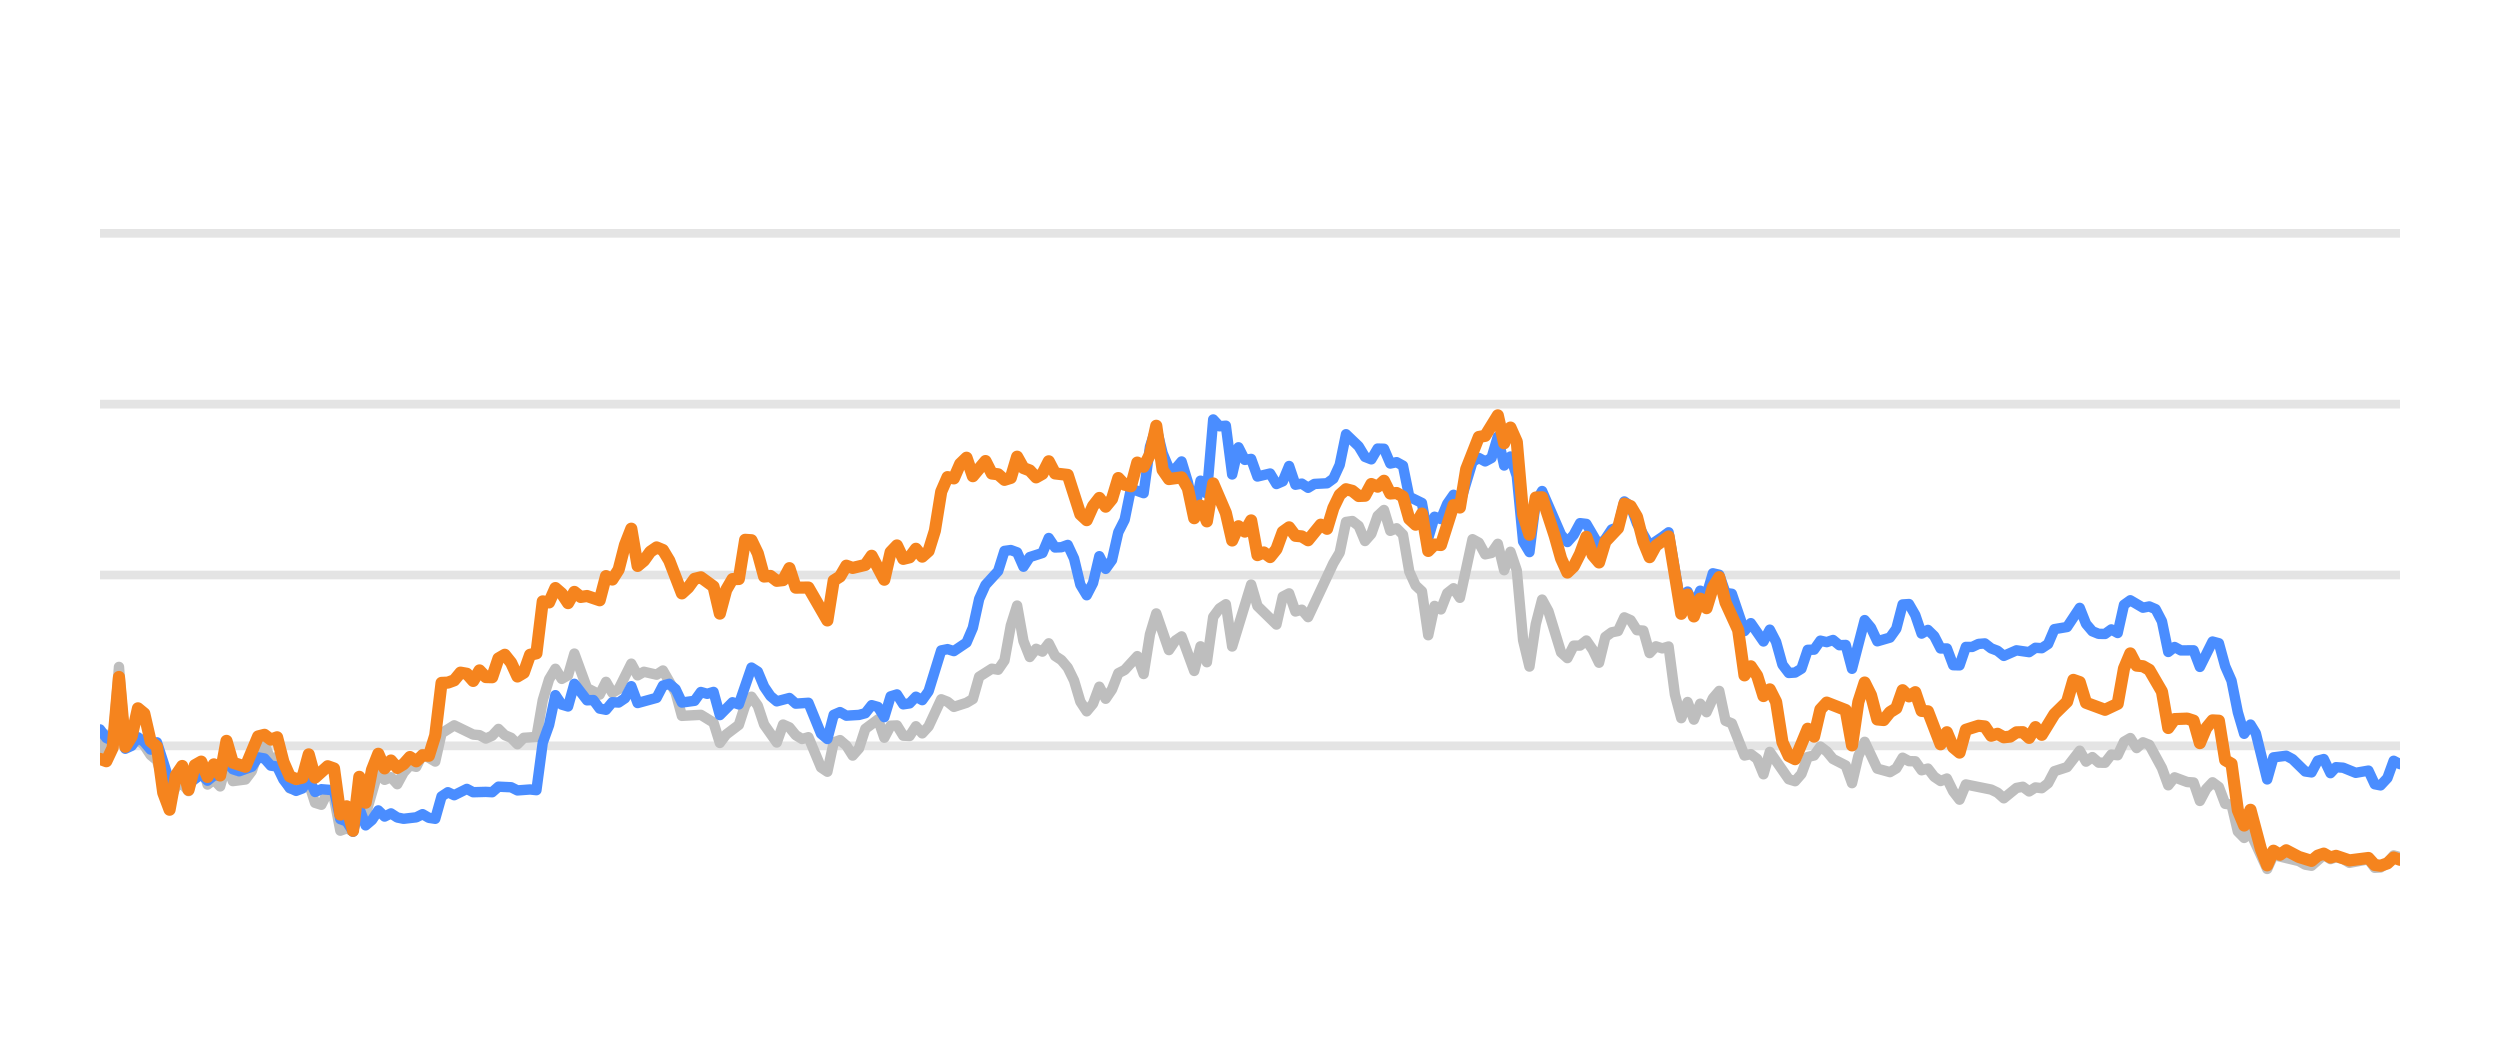
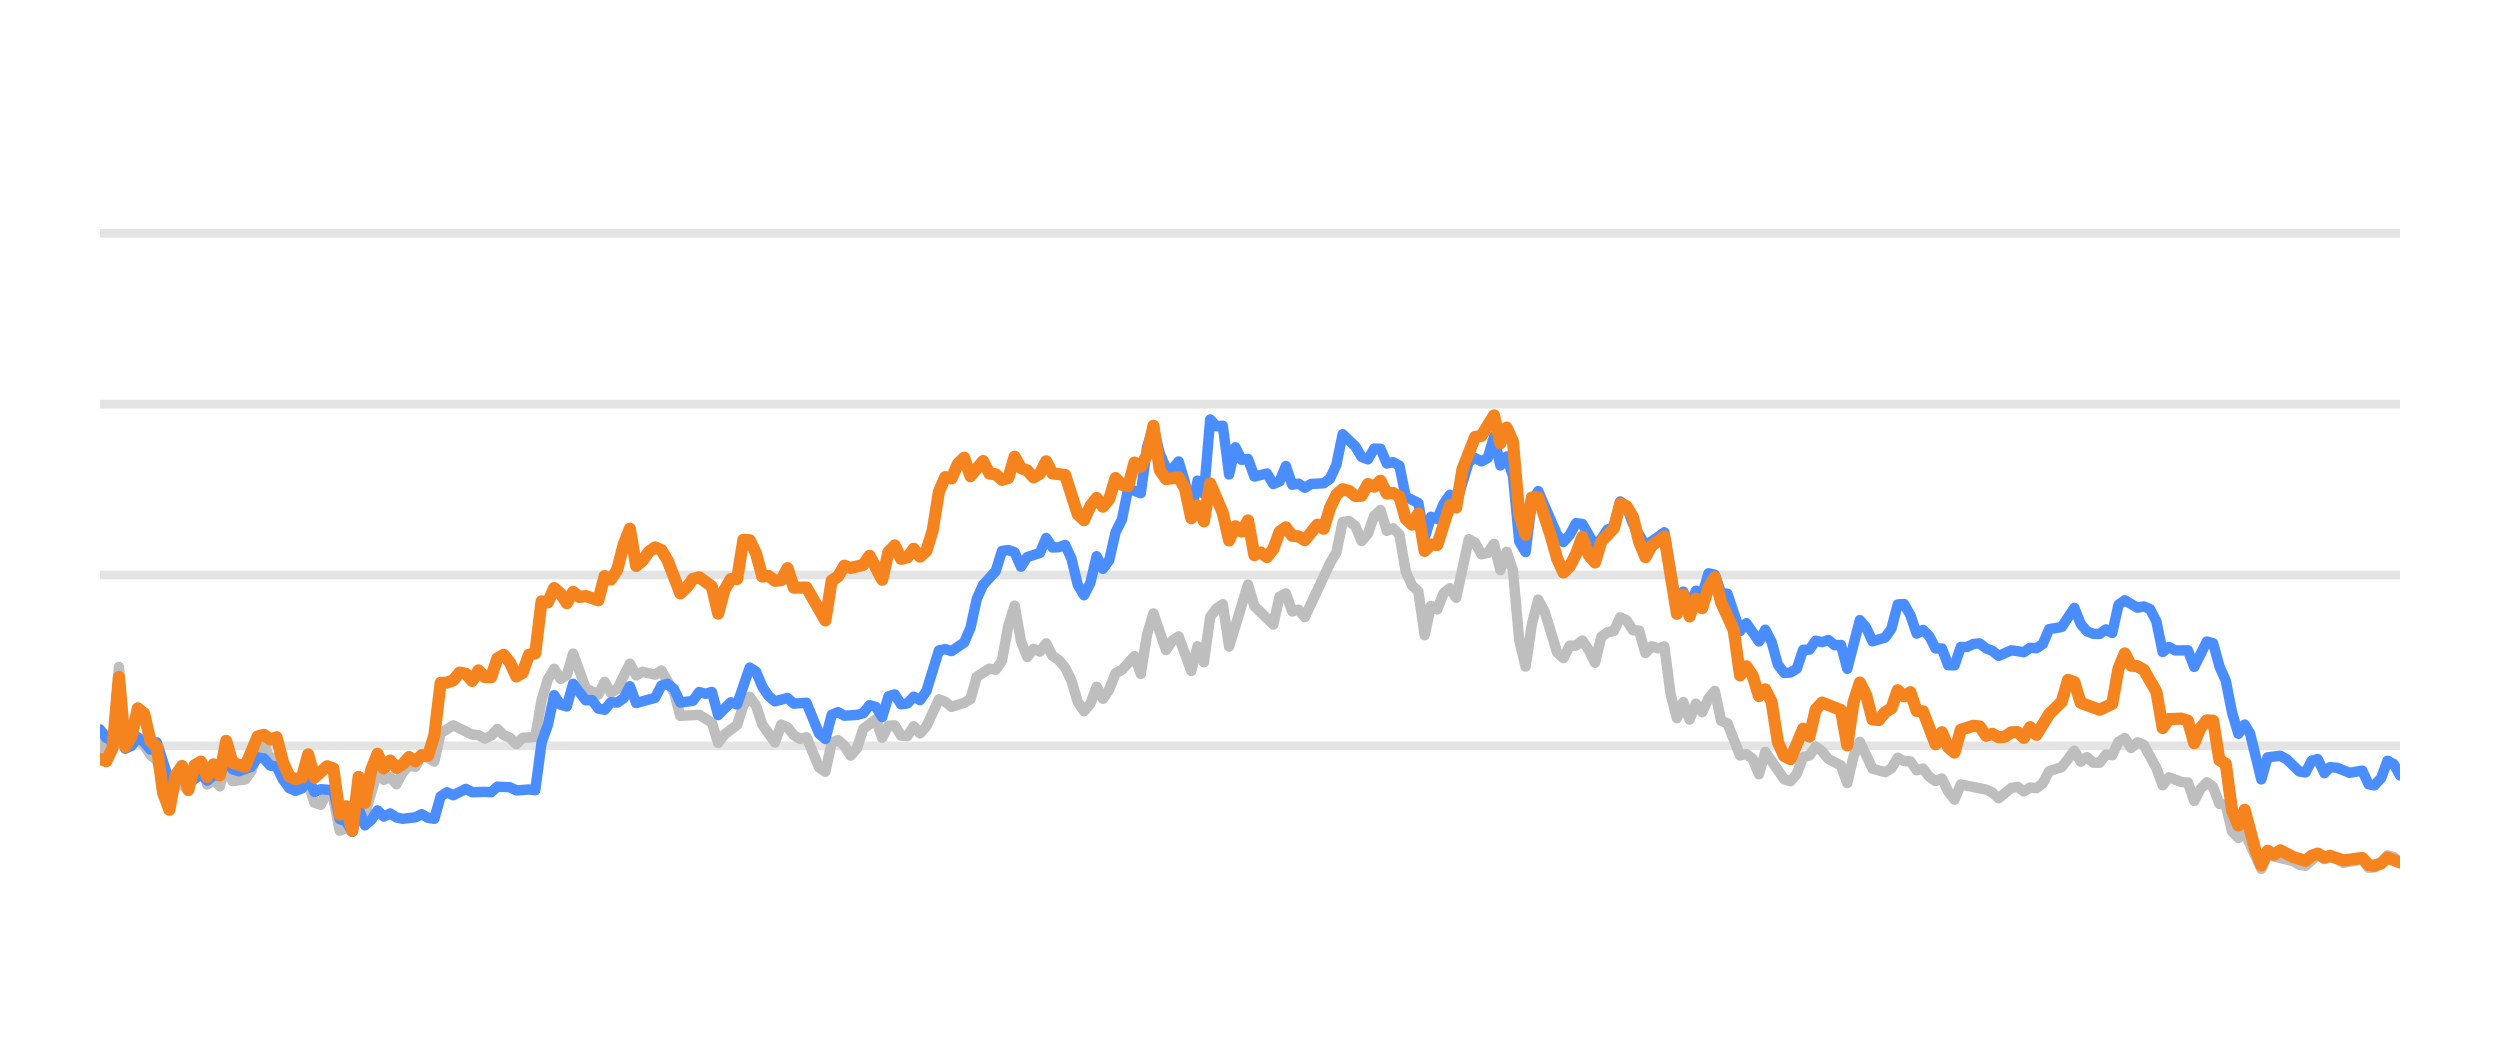
<svg xmlns="http://www.w3.org/2000/svg" width="144pt" height="60pt" viewBox="0 0 144 60" version="1.1">
  <defs>
    <style type="text/css">*{stroke-linejoin: round; stroke-linecap: butt}</style>
  </defs>
  <g id="figure_1">
    <g id="patch_1">
      <path d="M 0 60  L 144 60  L 144 0  L 0 0  L 0 60  z " style="fill: none; opacity: 0" />
    </g>
    <g id="axes_1">
      <g id="patch_2">
        <path d="M 5.76 52.8  L 138.24 52.8  L 138.24 3.6  L 5.76 3.6  L 5.76 52.8  z " style="fill: none" />
      </g>
      <g id="matplotlib.axis_1" />
      <g id="matplotlib.axis_2" />
      <g id="line2d_1">
-         <path d="M 5.76 42.96  L 138.24 42.96  " clip-path="url(#pb345f52517)" style="fill: none; stroke: #b2b2b2; stroke-opacity: 0.35; stroke-width: 0.5; stroke-linecap: square" />
+         <path d="M 5.76 42.96  L 138.24 42.96  " clip-path="url(#pe78369d73b)" style="fill: none; stroke: #b2b2b2; stroke-opacity: 0.35; stroke-width: 0.5; stroke-linecap: square" />
      </g>
      <g id="line2d_2">
-         <path d="M 5.76 33.12  L 138.24 33.12  " clip-path="url(#pb345f52517)" style="fill: none; stroke: #b2b2b2; stroke-opacity: 0.35; stroke-width: 0.5; stroke-linecap: square" />
+         <path d="M 5.76 33.12  L 138.24 33.12  " clip-path="url(#pe78369d73b)" style="fill: none; stroke: #b2b2b2; stroke-opacity: 0.35; stroke-width: 0.5; stroke-linecap: square" />
      </g>
      <g id="line2d_3">
-         <path d="M 5.76 23.28  L 138.24 23.28  " clip-path="url(#pb345f52517)" style="fill: none; stroke: #b2b2b2; stroke-opacity: 0.35; stroke-width: 0.5; stroke-linecap: square" />
+         <path d="M 5.76 23.28  L 138.24 23.28  " clip-path="url(#pe78369d73b)" style="fill: none; stroke: #b2b2b2; stroke-opacity: 0.35; stroke-width: 0.5; stroke-linecap: square" />
      </g>
      <g id="line2d_4">
-         <path d="M 5.76 13.44  L 138.24 13.44  " clip-path="url(#pb345f52517)" style="fill: none; stroke: #b2b2b2; stroke-opacity: 0.35; stroke-width: 0.5; stroke-linecap: square" />
+         <path d="M 5.76 13.44  L 138.24 13.44  " clip-path="url(#pe78369d73b)" style="fill: none; stroke: #b2b2b2; stroke-opacity: 0.35; stroke-width: 0.5; stroke-linecap: square" />
      </g>
      <g id="line2d_5">
-         <path d="M 5.76 43.698  L 6.124 42.32  L 6.489 42.94  L 6.853 38.414  L 7.217 43.058  L 7.582 42.724  L 7.946 42.581  L 8.31 42.935  L 8.675 43.491  L 9.039 43.791  L 9.768 46.148  L 10.132 45.282  L 10.496 45.135  L 10.86 45.568  L 11.225 44.224  L 11.589 43.929  L 11.953 45.189  L 12.318 44.913  L 12.682 45.297  L 13.046 43.954  L 13.411 44.992  L 14.139 44.898  L 14.504 44.416  L 14.868 43.309  L 15.232 42.871  L 15.597 43.762  L 15.961 43.595  L 16.325 44.761  L 16.69 45.405  L 17.418 45.356  L 17.783 45.105  L 18.147 46.242  L 18.511 46.355  L 18.875 45.636  L 19.24 45.971  L 19.604 47.846  L 19.968 47.713  L 20.333 47.88  L 20.697 46.128  L 21.061 46.916  L 21.79 44.406  L 22.154 44.918  L 22.519 44.766  L 22.883 45.169  L 23.247 44.495  L 23.612 44.087  L 23.976 44.17  L 24.34 43.432  L 25.069 43.865  L 25.433 42.237  L 26.162 41.779  L 27.255 42.311  L 27.619 42.345  L 27.983 42.542  L 28.348 42.379  L 28.712 41.986  L 29.076 42.345  L 29.441 42.498  L 29.805 42.867  L 30.169 42.498  L 30.898 42.448  L 31.262 40.333  L 31.627 39.127  L 31.991 38.522  L 32.355 39.103  L 32.72 38.901  L 33.084 37.646  L 33.813 39.639  L 34.541 40.008  L 34.906 39.275  L 35.27 39.905  L 35.634 39.688  L 36.363 38.227  L 36.727 38.901  L 37.091 38.694  L 37.82 38.862  L 38.184 38.621  L 38.913 39.89  L 39.277 41.233  L 40.37 41.174  L 41.099 41.622  L 41.463 42.793  L 41.828 42.306  L 42.556 41.755  L 42.921 40.628  L 43.285 40.131  L 43.649 40.648  L 44.013 41.735  L 44.742 42.768  L 45.106 41.735  L 45.471 41.897  L 45.835 42.345  L 46.199 42.566  L 46.564 42.463  L 47.292 44.205  L 47.657 44.451  L 48.021 42.763  L 48.385 42.63  L 48.75 42.945  L 49.114 43.521  L 49.478 43.108  L 49.843 41.981  L 50.571 41.44  L 50.936 42.493  L 51.3 41.799  L 51.664 41.784  L 52.028 42.375  L 52.393 42.394  L 52.757 41.833  L 53.121 42.242  L 53.486 41.843  L 54.214 40.279  L 54.579 40.421  L 54.943 40.716  L 55.672 40.48  L 56.036 40.264  L 56.4 38.98  L 57.129 38.517  L 57.493 38.576  L 57.858 38.045  L 58.222 36.033  L 58.586 34.881  L 58.951 36.923  L 59.315 37.843  L 59.679 37.371  L 60.044 37.533  L 60.408 37.056  L 60.772 37.779  L 61.136 38.02  L 61.501 38.453  L 61.865 39.196  L 62.229 40.416  L 62.594 40.972  L 62.958 40.534  L 63.322 39.555  L 63.687 40.249  L 64.051 39.713  L 64.415 38.778  L 64.78 38.591  L 65.508 37.794  L 65.873 38.822  L 66.237 36.534  L 66.601 35.334  L 67.33 37.445  L 67.694 36.903  L 68.059 36.657  L 68.787 38.645  L 69.151 37.228  L 69.516 38.143  L 69.88 35.536  L 70.244 35.044  L 70.609 34.803  L 70.973 37.238  L 72.066 33.671  L 72.43 34.906  L 73.523 35.974  L 73.888 34.365  L 74.252 34.178  L 74.616 35.221  L 74.981 35.118  L 75.345 35.546  L 76.802 32.441  L 77.166 31.831  L 77.531 30.065  L 77.895 30.011  L 78.259 30.291  L 78.624 31.162  L 78.988 30.749  L 79.352 29.715  L 79.717 29.376  L 80.081 30.576  L 80.445 30.429  L 80.81 30.793  L 81.174 32.918  L 81.538 33.72  L 81.903 34.06  L 82.267 36.589  L 82.631 34.901  L 82.996 35.103  L 83.36 34.168  L 83.724 33.883  L 84.089 34.434  L 84.817 31.059  L 85.182 31.26  L 85.546 31.929  L 85.91 31.851  L 86.274 31.324  L 86.639 32.844  L 87.003 31.782  L 87.367 32.859  L 87.732 36.884  L 88.096 38.394  L 88.46 35.954  L 88.825 34.537  L 89.189 35.206  L 89.918 37.578  L 90.282 37.907  L 90.646 37.189  L 91.011 37.184  L 91.375 36.894  L 91.739 37.42  L 92.104 38.173  L 92.468 36.687  L 92.832 36.421  L 93.197 36.348  L 93.561 35.56  L 93.925 35.723  L 94.289 36.298  L 94.654 36.323  L 95.018 37.617  L 95.382 37.228  L 95.747 37.346  L 96.111 37.238  L 96.475 40.008  L 96.84 41.366  L 97.204 40.436  L 97.568 41.45  L 97.933 40.534  L 98.297 41.022  L 98.661 40.224  L 99.026 39.796  L 99.39 41.518  L 99.754 41.666  L 100.483 43.516  L 100.847 43.437  L 101.212 43.713  L 101.576 44.598  L 101.94 43.309  L 103.033 44.884  L 103.397 44.997  L 103.762 44.579  L 104.126 43.6  L 104.49 43.516  L 104.855 43.004  L 105.219 43.28  L 105.583 43.718  L 106.312 44.092  L 106.676 45.11  L 107.041 43.555  L 107.405 42.729  L 108.134 44.274  L 108.862 44.475  L 109.227 44.259  L 109.591 43.644  L 109.955 43.841  L 110.32 43.851  L 110.684 44.367  L 111.048 44.269  L 111.412 44.741  L 111.777 44.987  L 112.141 44.844  L 112.505 45.587  L 112.87 46.06  L 113.234 45.184  L 114.691 45.479  L 115.056 45.656  L 115.42 45.981  L 116.149 45.386  L 116.513 45.317  L 116.877 45.587  L 117.242 45.356  L 117.606 45.4  L 117.97 45.115  L 118.335 44.421  L 119.063 44.185  L 119.792 43.24  L 120.156 43.87  L 120.52 43.609  L 120.885 43.929  L 121.249 43.934  L 121.613 43.462  L 121.978 43.501  L 122.342 42.724  L 122.706 42.512  L 123.071 43.088  L 123.435 42.758  L 123.799 42.901  L 124.528 44.239  L 124.892 45.233  L 125.257 44.775  L 125.985 45.046  L 126.35 45.071  L 126.714 46.133  L 127.078 45.445  L 127.442 45.061  L 127.807 45.331  L 128.171 46.301  L 128.535 46.345  L 128.9 47.895  L 129.264 48.264  L 129.628 47.964  L 130.59 50.05  L 130.952 49.248  L 132.416 49.597  L 132.779 49.804  L 133.144 49.868  L 133.849 49.248  L 134.236 49.484  L 134.555 49.376  L 134.964 49.479  L 135.328 49.7  L 136.421 49.494  L 136.786 49.986  L 137.12 49.966  L 137.514 49.7  L 137.876 49.272  L 138.24 49.371  L 138.24 49.371  " clip-path="url(#pb345f52517)" style="fill: none; stroke: #bebebe; stroke-width: 0.6; stroke-linecap: round" />
+         <path d="M 5.76 43.698  L 6.123 42.32  L 6.487 42.94  L 6.85 38.414  L 7.213 43.058  L 7.577 42.724  L 7.94 42.581  L 8.303 42.935  L 8.667 43.491  L 9.03 43.791  L 9.757 46.148  L 10.12 45.282  L 10.483 45.135  L 10.847 45.568  L 11.21 44.224  L 11.573 43.929  L 11.937 45.189  L 12.3 44.913  L 12.663 45.297  L 13.027 43.954  L 13.39 44.992  L 14.117 44.898  L 14.48 44.416  L 14.843 43.309  L 15.207 42.871  L 15.57 43.762  L 15.933 43.595  L 16.297 44.761  L 16.66 45.405  L 17.387 45.356  L 17.75 45.105  L 18.113 46.242  L 18.477 46.355  L 18.84 45.636  L 19.203 45.971  L 19.567 47.846  L 19.93 47.713  L 20.293 47.88  L 20.657 46.128  L 21.02 46.916  L 21.747 44.406  L 22.11 44.918  L 22.473 44.766  L 22.837 45.169  L 23.2 44.495  L 23.563 44.087  L 23.927 44.17  L 24.29 43.432  L 25.017 43.865  L 25.38 42.237  L 26.107 41.779  L 27.197 42.311  L 27.56 42.345  L 27.923 42.542  L 28.287 42.379  L 28.65 41.986  L 29.013 42.345  L 29.377 42.498  L 29.74 42.867  L 30.103 42.498  L 30.83 42.448  L 31.193 40.333  L 31.557 39.127  L 31.92 38.522  L 32.283 39.103  L 32.647 38.901  L 33.01 37.646  L 33.737 39.639  L 34.463 40.008  L 34.827 39.275  L 35.19 39.905  L 35.553 39.688  L 36.28 38.227  L 36.643 38.901  L 37.007 38.694  L 37.733 38.862  L 38.096 38.621  L 38.823 39.89  L 39.186 41.233  L 40.276 41.174  L 41.003 41.622  L 41.366 42.793  L 41.73 42.306  L 42.456 41.755  L 42.82 40.628  L 43.183 40.131  L 43.546 40.648  L 43.91 41.735  L 44.636 42.768  L 45 41.735  L 45.363 41.897  L 45.726 42.345  L 46.09 42.566  L 46.453 42.463  L 47.18 44.205  L 47.543 44.451  L 47.906 42.763  L 48.27 42.63  L 48.633 42.945  L 48.996 43.521  L 49.36 43.108  L 49.723 41.981  L 50.45 41.44  L 50.813 42.493  L 51.176 41.799  L 51.54 41.784  L 51.903 42.375  L 52.266 42.394  L 52.63 41.833  L 52.993 42.242  L 53.356 41.843  L 54.083 40.279  L 54.446 40.421  L 54.81 40.716  L 55.536 40.48  L 55.9 40.264  L 56.263 38.98  L 56.99 38.517  L 57.353 38.576  L 57.716 38.045  L 58.08 36.033  L 58.443 34.881  L 58.806 36.923  L 59.17 37.843  L 59.533 37.371  L 59.896 37.533  L 60.26 37.056  L 60.623 37.779  L 60.986 38.02  L 61.35 38.453  L 61.713 39.196  L 62.076 40.416  L 62.44 40.972  L 62.803 40.534  L 63.166 39.555  L 63.53 40.249  L 63.893 39.713  L 64.256 38.778  L 64.62 38.591  L 65.346 37.794  L 65.71 38.822  L 66.073 36.534  L 66.436 35.334  L 67.163 37.445  L 67.526 36.903  L 67.89 36.657  L 68.616 38.645  L 68.98 37.228  L 69.343 38.143  L 69.706 35.536  L 70.07 35.044  L 70.433 34.803  L 70.796 37.238  L 71.886 33.671  L 72.25 34.906  L 73.34 35.974  L 73.703 34.365  L 74.066 34.178  L 74.43 35.221  L 74.793 35.118  L 75.156 35.546  L 76.61 32.441  L 76.973 31.831  L 77.336 30.065  L 77.7 30.011  L 78.063 30.291  L 78.426 31.162  L 78.79 30.749  L 79.153 29.715  L 79.516 29.376  L 79.88 30.576  L 80.243 30.429  L 80.606 30.793  L 80.97 32.918  L 81.333 33.72  L 81.696 34.06  L 82.06 36.589  L 82.423 34.901  L 82.786 35.103  L 83.15 34.168  L 83.513 33.883  L 83.876 34.434  L 84.603 31.059  L 84.966 31.26  L 85.33 31.929  L 85.693 31.851  L 86.056 31.324  L 86.42 32.844  L 86.783 31.782  L 87.146 32.859  L 87.51 36.884  L 87.873 38.394  L 88.236 35.954  L 88.6 34.537  L 88.963 35.206  L 89.69 37.578  L 90.053 37.907  L 90.416 37.189  L 90.78 37.184  L 91.143 36.894  L 91.506 37.42  L 91.87 38.173  L 92.233 36.687  L 92.596 36.421  L 92.96 36.348  L 93.323 35.56  L 93.686 35.723  L 94.05 36.298  L 94.413 36.323  L 94.776 37.617  L 95.14 37.228  L 95.503 37.346  L 95.866 37.238  L 96.23 40.008  L 96.593 41.366  L 96.956 40.436  L 97.32 41.45  L 97.683 40.534  L 98.046 41.022  L 98.41 40.224  L 98.773 39.796  L 99.136 41.518  L 99.5 41.666  L 100.226 43.516  L 100.59 43.437  L 100.953 43.713  L 101.316 44.598  L 101.68 43.309  L 102.769 44.884  L 103.133 44.997  L 103.496 44.579  L 103.859 43.6  L 104.223 43.516  L 104.586 43.004  L 104.949 43.28  L 105.313 43.718  L 106.039 44.092  L 106.403 45.11  L 106.766 43.555  L 107.129 42.729  L 107.856 44.274  L 108.583 44.475  L 108.946 44.259  L 109.309 43.644  L 109.673 43.841  L 110.036 43.851  L 110.399 44.367  L 110.763 44.269  L 111.126 44.741  L 111.489 44.987  L 111.853 44.844  L 112.216 45.587  L 112.579 46.06  L 112.943 45.184  L 114.396 45.479  L 114.759 45.656  L 115.123 45.981  L 115.849 45.386  L 116.213 45.317  L 116.576 45.587  L 116.939 45.356  L 117.303 45.4  L 117.666 45.115  L 118.029 44.421  L 118.756 44.185  L 119.483 43.24  L 119.846 43.87  L 120.209 43.609  L 120.573 43.929  L 120.936 43.934  L 121.299 43.462  L 121.663 43.501  L 122.026 42.724  L 122.389 42.512  L 122.753 43.088  L 123.116 42.758  L 123.479 42.901  L 124.206 44.239  L 124.569 45.233  L 124.933 44.775  L 125.659 45.046  L 126.023 45.071  L 126.386 46.133  L 126.749 45.445  L 127.113 45.061  L 127.476 45.331  L 127.839 46.301  L 128.203 46.345  L 128.566 47.895  L 128.929 48.264  L 129.293 47.964  L 130.251 50.05  L 130.613 49.248  L 132.073 49.597  L 132.435 49.804  L 132.798 49.868  L 133.501 49.248  L 133.888 49.484  L 134.206 49.376  L 134.614 49.479  L 134.977 49.7  L 136.067 49.494  L 136.431 49.986  L 136.764 49.966  L 137.157 49.7  L 137.518 49.272  L 137.881 49.371  L 138.24 49.681  L 138.24 49.681  " clip-path="url(#pe78369d73b)" style="fill: none; stroke: #bebebe; stroke-width: 0.6; stroke-linecap: round" />
      </g>
      <g id="line2d_6">
-         <path d="M 5.76 42.015  L 6.124 42.507  L 6.489 42.67  L 6.853 40.515  L 7.217 43.127  L 7.582 42.96  L 7.946 42.468  L 8.31 42.744  L 8.675 43.176  L 9.039 42.758  L 9.768 45.026  L 10.132 44.731  L 10.496 44.805  L 10.86 45.144  L 11.589 44.598  L 11.953 44.967  L 12.318 44.672  L 12.682 44.648  L 13.046 43.742  L 13.411 44.308  L 13.775 44.426  L 14.504 44.165  L 14.868 43.624  L 15.232 43.688  L 15.597 44.101  L 15.961 44.151  L 16.325 44.903  L 16.69 45.381  L 17.054 45.553  L 17.418 45.415  L 17.783 44.83  L 18.147 45.617  L 18.511 45.459  L 19.24 45.518  L 19.604 47.181  L 19.968 47.314  L 20.333 47.91  L 20.697 46.561  L 21.061 47.541  L 21.426 47.231  L 21.79 46.68  L 22.154 47.034  L 22.519 46.852  L 22.883 47.088  L 23.247 47.162  L 23.976 47.078  L 24.34 46.896  L 24.705 47.108  L 25.069 47.162  L 25.433 45.873  L 25.798 45.632  L 26.162 45.804  L 26.89 45.44  L 27.255 45.632  L 27.983 45.612  L 28.348 45.632  L 28.712 45.312  L 29.441 45.346  L 29.805 45.528  L 30.534 45.474  L 30.898 45.513  L 31.262 42.778  L 31.627 41.76  L 31.991 40.042  L 32.355 40.584  L 32.72 40.692  L 33.084 39.388  L 33.813 40.338  L 34.177 40.323  L 34.541 40.815  L 34.906 40.884  L 35.27 40.446  L 35.634 40.466  L 35.998 40.22  L 36.363 39.526  L 36.727 40.495  L 37.82 40.195  L 38.184 39.491  L 38.549 39.388  L 38.913 39.693  L 39.277 40.466  L 40.006 40.367  L 40.37 39.86  L 40.735 39.964  L 41.099 39.855  L 41.463 41.189  L 42.192 40.451  L 42.556 40.574  L 43.285 38.453  L 43.649 38.685  L 44.013 39.555  L 44.378 40.092  L 44.742 40.397  L 45.471 40.205  L 45.835 40.53  L 46.564 40.48  L 47.292 42.261  L 47.657 42.566  L 48.021 41.174  L 48.385 41.017  L 48.75 41.223  L 49.478 41.179  L 49.843 41.081  L 50.207 40.618  L 50.571 40.721  L 50.936 41.307  L 51.3 40.111  L 51.664 39.998  L 52.028 40.569  L 52.393 40.515  L 52.757 40.131  L 53.121 40.328  L 53.486 39.816  L 54.214 37.464  L 54.579 37.391  L 54.943 37.504  L 55.672 37.012  L 56.036 36.161  L 56.4 34.498  L 56.765 33.691  L 57.493 32.894  L 57.858 31.733  L 58.222 31.683  L 58.586 31.816  L 58.951 32.643  L 59.315 32.087  L 60.044 31.851  L 60.408 30.99  L 60.772 31.536  L 61.136 31.521  L 61.501 31.388  L 61.865 32.17  L 62.229 33.681  L 62.594 34.286  L 62.958 33.582  L 63.322 32.038  L 63.687 32.766  L 64.051 32.259  L 64.415 30.655  L 64.78 29.937  L 65.144 28.146  L 65.873 28.407  L 66.237 25.735  L 66.601 24.623  L 66.966 26.104  L 67.33 26.98  L 67.694 27.009  L 68.059 26.581  L 68.423 27.782  L 68.787 29.499  L 69.151 27.688  L 69.516 28.441  L 69.88 24.161  L 70.244 24.554  L 70.609 24.52  L 70.973 27.329  L 71.337 25.765  L 71.702 26.488  L 72.066 26.434  L 72.43 27.447  L 73.159 27.275  L 73.523 27.88  L 73.888 27.723  L 74.252 26.842  L 74.616 27.92  L 74.981 27.856  L 75.345 28.097  L 75.709 27.875  L 76.438 27.836  L 76.802 27.57  L 77.166 26.778  L 77.531 25.012  L 78.259 25.71  L 78.624 26.316  L 78.988 26.458  L 79.352 25.838  L 79.717 25.848  L 80.081 26.699  L 80.445 26.621  L 80.81 26.822  L 81.174 28.613  L 81.903 28.972  L 82.267 30.995  L 82.631 29.765  L 82.996 29.897  L 83.36 29.022  L 83.724 28.5  L 84.089 29.007  L 84.817 26.601  L 85.182 26.38  L 85.546 26.576  L 85.91 26.38  L 86.274 25.15  L 86.639 26.813  L 87.003 26.296  L 87.367 27.418  L 87.732 31.191  L 88.096 31.801  L 88.46 28.899  L 88.825 28.284  L 89.918 30.803  L 90.282 31.221  L 90.646 30.808  L 91.011 30.134  L 91.375 30.178  L 92.104 31.428  L 92.468 31.044  L 92.832 30.498  L 93.197 30.365  L 93.561 28.884  L 93.925 29.154  L 94.289 30.153  L 95.018 31.423  L 95.747 30.931  L 96.111 30.66  L 96.84 34.999  L 97.204 34.074  L 97.568 34.916  L 97.933 34.025  L 98.297 34.261  L 98.661 33.022  L 99.026 33.105  L 99.39 34.153  L 99.754 34.202  L 100.483 36.348  L 100.847 35.895  L 101.576 36.948  L 101.94 36.269  L 102.304 36.972  L 102.669 38.286  L 103.033 38.763  L 103.397 38.739  L 103.762 38.517  L 104.126 37.43  L 104.49 37.42  L 104.855 36.903  L 105.219 36.987  L 105.583 36.864  L 105.948 37.164  L 106.312 37.149  L 106.676 38.522  L 107.405 35.718  L 107.769 36.156  L 108.134 36.938  L 108.862 36.726  L 109.227 36.215  L 109.591 34.817  L 109.955 34.793  L 110.32 35.427  L 110.684 36.495  L 111.048 36.284  L 111.412 36.638  L 111.777 37.351  L 112.141 37.351  L 112.505 38.316  L 112.87 38.325  L 113.234 37.263  L 113.598 37.263  L 113.963 37.09  L 114.327 37.061  L 114.691 37.346  L 115.056 37.484  L 115.42 37.779  L 116.149 37.459  L 116.877 37.563  L 117.242 37.312  L 117.606 37.336  L 117.97 37.095  L 118.335 36.239  L 119.063 36.116  L 119.792 35.014  L 120.156 35.934  L 120.52 36.362  L 120.885 36.51  L 121.249 36.515  L 121.613 36.254  L 121.978 36.461  L 122.342 34.837  L 122.706 34.576  L 123.435 35.004  L 123.799 34.931  L 124.164 35.088  L 124.528 35.787  L 124.892 37.553  L 125.257 37.268  L 125.621 37.464  L 126.35 37.459  L 126.714 38.414  L 127.442 36.953  L 127.807 37.051  L 128.171 38.379  L 128.535 39.206  L 128.9 41.031  L 129.264 42.266  L 129.628 41.735  L 129.936 42.237  L 130.59 44.894  L 130.952 43.624  L 131.686 43.531  L 132.053 43.728  L 132.779 44.436  L 133.144 44.49  L 133.503 43.816  L 133.849 43.723  L 134.236 44.534  L 134.555 44.19  L 134.964 44.22  L 135.69 44.515  L 136.421 44.387  L 136.786 45.174  L 137.12 45.238  L 137.514 44.815  L 137.876 43.821  L 138.24 44.013  L 138.24 44.013  " clip-path="url(#pb345f52517)" style="fill: none; stroke: #4a8dff; stroke-width: 0.6; stroke-linecap: round" />
+         <path d="M 5.76 42.015  L 6.123 42.507  L 6.487 42.67  L 6.85 40.515  L 7.213 43.127  L 7.577 42.96  L 7.94 42.468  L 8.303 42.744  L 8.667 43.176  L 9.03 42.758  L 9.757 45.026  L 10.12 44.731  L 10.483 44.805  L 10.847 45.144  L 11.573 44.598  L 11.937 44.967  L 12.3 44.672  L 12.663 44.648  L 13.027 43.742  L 13.39 44.308  L 13.753 44.426  L 14.48 44.165  L 14.843 43.624  L 15.207 43.688  L 15.57 44.101  L 15.933 44.151  L 16.297 44.903  L 16.66 45.381  L 17.023 45.553  L 17.387 45.415  L 17.75 44.83  L 18.113 45.617  L 18.477 45.459  L 19.203 45.518  L 19.567 47.181  L 19.93 47.314  L 20.293 47.91  L 20.657 46.561  L 21.02 47.541  L 21.383 47.231  L 21.747 46.68  L 22.11 47.034  L 22.473 46.852  L 22.837 47.088  L 23.2 47.162  L 23.927 47.078  L 24.29 46.896  L 24.653 47.108  L 25.017 47.162  L 25.38 45.873  L 25.743 45.632  L 26.107 45.804  L 26.833 45.44  L 27.197 45.632  L 27.923 45.612  L 28.287 45.632  L 28.65 45.312  L 29.377 45.346  L 29.74 45.528  L 30.467 45.474  L 30.83 45.513  L 31.193 42.778  L 31.557 41.76  L 31.92 40.042  L 32.283 40.584  L 32.647 40.692  L 33.01 39.388  L 33.737 40.338  L 34.1 40.323  L 34.463 40.815  L 34.827 40.884  L 35.19 40.446  L 35.553 40.466  L 35.917 40.22  L 36.28 39.526  L 36.643 40.495  L 37.733 40.195  L 38.096 39.491  L 38.46 39.388  L 38.823 39.693  L 39.186 40.466  L 39.913 40.367  L 40.276 39.86  L 40.64 39.964  L 41.003 39.855  L 41.366 41.189  L 42.093 40.451  L 42.456 40.574  L 43.183 38.453  L 43.546 38.685  L 43.91 39.555  L 44.273 40.092  L 44.636 40.397  L 45.363 40.205  L 45.726 40.53  L 46.453 40.48  L 47.18 42.261  L 47.543 42.566  L 47.906 41.174  L 48.27 41.017  L 48.633 41.223  L 49.36 41.179  L 49.723 41.081  L 50.086 40.618  L 50.45 40.721  L 50.813 41.307  L 51.176 40.111  L 51.54 39.998  L 51.903 40.569  L 52.266 40.515  L 52.63 40.131  L 52.993 40.328  L 53.356 39.816  L 54.083 37.464  L 54.446 37.391  L 54.81 37.504  L 55.536 37.012  L 55.9 36.161  L 56.263 34.498  L 56.626 33.691  L 57.353 32.894  L 57.716 31.733  L 58.08 31.683  L 58.443 31.816  L 58.806 32.643  L 59.17 32.087  L 59.896 31.851  L 60.26 30.99  L 60.623 31.536  L 60.986 31.521  L 61.35 31.388  L 61.713 32.17  L 62.076 33.681  L 62.44 34.286  L 62.803 33.582  L 63.166 32.038  L 63.53 32.766  L 63.893 32.259  L 64.256 30.655  L 64.62 29.937  L 64.983 28.146  L 65.71 28.407  L 66.073 25.735  L 66.436 24.623  L 66.8 26.104  L 67.163 26.98  L 67.526 27.009  L 67.89 26.581  L 68.253 27.782  L 68.616 29.499  L 68.98 27.688  L 69.343 28.441  L 69.706 24.161  L 70.07 24.554  L 70.433 24.52  L 70.796 27.329  L 71.16 25.765  L 71.523 26.488  L 71.886 26.434  L 72.25 27.447  L 72.976 27.275  L 73.34 27.88  L 73.703 27.723  L 74.066 26.842  L 74.43 27.92  L 74.793 27.856  L 75.156 28.097  L 75.52 27.875  L 76.246 27.836  L 76.61 27.57  L 76.973 26.778  L 77.336 25.012  L 78.063 25.71  L 78.426 26.316  L 78.79 26.458  L 79.153 25.838  L 79.516 25.848  L 79.88 26.699  L 80.243 26.621  L 80.606 26.822  L 80.97 28.613  L 81.696 28.972  L 82.06 30.995  L 82.423 29.765  L 82.786 29.897  L 83.15 29.022  L 83.513 28.5  L 83.876 29.007  L 84.603 26.601  L 84.966 26.38  L 85.33 26.576  L 85.693 26.38  L 86.056 25.15  L 86.42 26.813  L 86.783 26.296  L 87.146 27.418  L 87.51 31.191  L 87.873 31.801  L 88.236 28.899  L 88.6 28.284  L 89.69 30.803  L 90.053 31.221  L 90.416 30.808  L 90.78 30.134  L 91.143 30.178  L 91.87 31.428  L 92.233 31.044  L 92.596 30.498  L 92.96 30.365  L 93.323 28.884  L 93.686 29.154  L 94.05 30.153  L 94.776 31.423  L 95.503 30.931  L 95.866 30.66  L 96.593 34.999  L 96.956 34.074  L 97.32 34.916  L 97.683 34.025  L 98.046 34.261  L 98.41 33.022  L 98.773 33.105  L 99.136 34.153  L 99.5 34.202  L 100.226 36.348  L 100.59 35.895  L 101.316 36.948  L 101.68 36.269  L 102.043 36.972  L 102.406 38.286  L 102.769 38.763  L 103.133 38.739  L 103.496 38.517  L 103.859 37.43  L 104.223 37.42  L 104.586 36.903  L 104.949 36.987  L 105.313 36.864  L 105.676 37.164  L 106.039 37.149  L 106.403 38.522  L 107.129 35.718  L 107.493 36.156  L 107.856 36.938  L 108.583 36.726  L 108.946 36.215  L 109.309 34.817  L 109.673 34.793  L 110.036 35.427  L 110.399 36.495  L 110.763 36.284  L 111.126 36.638  L 111.489 37.351  L 111.853 37.351  L 112.216 38.316  L 112.579 38.325  L 112.943 37.263  L 113.306 37.263  L 113.669 37.09  L 114.033 37.061  L 114.396 37.346  L 114.759 37.484  L 115.123 37.779  L 115.849 37.459  L 116.576 37.563  L 116.939 37.312  L 117.303 37.336  L 117.666 37.095  L 118.029 36.239  L 118.756 36.116  L 119.483 35.014  L 119.846 35.934  L 120.209 36.362  L 120.573 36.51  L 120.936 36.515  L 121.299 36.254  L 121.663 36.461  L 122.026 34.837  L 122.389 34.576  L 123.116 35.004  L 123.479 34.931  L 123.843 35.088  L 124.206 35.787  L 124.569 37.553  L 124.933 37.268  L 125.296 37.464  L 126.023 37.459  L 126.386 38.414  L 127.113 36.953  L 127.476 37.051  L 127.839 38.379  L 128.203 39.206  L 128.566 41.031  L 128.929 42.266  L 129.293 41.735  L 129.599 42.237  L 130.251 44.894  L 130.613 43.624  L 131.345 43.531  L 131.71 43.728  L 132.435 44.436  L 132.798 44.49  L 133.157 43.816  L 133.501 43.723  L 133.888 44.534  L 134.206 44.19  L 134.614 44.22  L 135.338 44.515  L 136.067 44.387  L 136.431 45.174  L 136.764 45.238  L 137.157 44.815  L 137.518 43.821  L 137.881 44.013  L 138.24 44.662  L 138.24 44.662  " clip-path="url(#pe78369d73b)" style="fill: none; stroke: #4a8dff; stroke-width: 0.6; stroke-linecap: round" />
      </g>
      <g id="line2d_7">
-         <path d="M 5.76 43.713  L 6.124 43.846  L 6.489 43.073  L 6.853 38.994  L 7.217 43.014  L 7.582 42.429  L 7.946 40.8  L 8.31 41.1  L 8.675 42.694  L 9.039 43.004  L 9.403 45.666  L 9.768 46.64  L 10.132 44.657  L 10.496 44.121  L 10.86 45.494  L 11.225 44.077  L 11.589 43.87  L 11.953 44.751  L 12.318 44.028  L 12.682 44.667  L 13.046 42.675  L 13.411 43.929  L 14.139 44.165  L 14.868 42.419  L 15.232 42.325  L 15.597 42.601  L 15.961 42.468  L 16.325 43.885  L 16.69 44.716  L 17.054 44.874  L 17.418 44.795  L 17.783 43.452  L 18.147 44.79  L 18.875 44.136  L 19.24 44.264  L 19.604 46.921  L 19.968 46.443  L 20.333 47.85  L 20.697 44.746  L 21.061 46.237  L 21.426 44.343  L 21.79 43.418  L 22.154 44.259  L 22.519 43.806  L 22.883 44.234  L 23.247 44.013  L 23.612 43.605  L 23.976 43.851  L 24.34 43.506  L 24.705 43.531  L 25.069 42.36  L 25.433 39.334  L 25.798 39.319  L 26.162 39.186  L 26.526 38.744  L 26.89 38.808  L 27.255 39.221  L 27.619 38.616  L 27.983 38.999  L 28.348 39.009  L 28.712 37.927  L 29.076 37.715  L 29.441 38.173  L 29.805 38.965  L 30.169 38.748  L 30.534 37.715  L 30.898 37.632  L 31.262 34.64  L 31.627 34.699  L 31.991 33.873  L 32.355 34.188  L 32.72 34.739  L 33.084 34.094  L 33.448 34.384  L 33.813 34.33  L 34.541 34.576  L 34.906 33.184  L 35.27 33.381  L 35.634 32.81  L 35.998 31.388  L 36.363 30.453  L 36.727 32.598  L 37.091 32.293  L 37.456 31.782  L 37.82 31.531  L 38.184 31.683  L 38.549 32.289  L 39.277 34.178  L 39.642 33.843  L 40.006 33.341  L 40.37 33.253  L 41.099 33.784  L 41.463 35.344  L 41.828 33.981  L 42.192 33.356  L 42.556 33.351  L 42.921 31.093  L 43.285 31.118  L 43.649 31.875  L 44.013 33.209  L 44.378 33.174  L 44.742 33.455  L 45.106 33.415  L 45.471 32.726  L 45.835 33.848  L 46.564 33.843  L 47.657 35.737  L 48.021 33.44  L 48.385 33.209  L 48.75 32.584  L 49.114 32.712  L 49.843 32.539  L 50.207 32.013  L 50.936 33.391  L 51.3 31.801  L 51.664 31.418  L 52.028 32.19  L 52.393 32.102  L 52.757 31.61  L 53.121 32.062  L 53.486 31.737  L 53.85 30.567  L 54.214 28.318  L 54.579 27.482  L 54.943 27.555  L 55.307 26.719  L 55.672 26.365  L 56.036 27.428  L 56.765 26.557  L 57.129 27.275  L 57.493 27.319  L 57.858 27.639  L 58.222 27.526  L 58.586 26.306  L 58.951 26.96  L 59.315 27.098  L 59.679 27.496  L 60.044 27.29  L 60.408 26.571  L 60.772 27.27  L 61.501 27.354  L 62.229 29.622  L 62.594 29.961  L 62.958 29.15  L 63.322 28.682  L 63.687 29.184  L 64.051 28.741  L 64.415 27.536  L 64.78 27.92  L 65.144 28.008  L 65.508 26.645  L 65.873 26.886  L 66.237 26.183  L 66.601 24.525  L 66.966 27.068  L 67.33 27.595  L 68.059 27.496  L 68.423 28.131  L 68.787 29.848  L 69.151 29.12  L 69.516 30.03  L 69.88 27.846  L 70.609 29.543  L 70.973 31.132  L 71.337 30.311  L 71.702 30.621  L 72.066 29.976  L 72.43 31.974  L 72.795 31.821  L 73.159 32.087  L 73.523 31.634  L 73.888 30.635  L 74.252 30.375  L 74.616 30.862  L 74.981 30.896  L 75.345 31.118  L 76.074 30.222  L 76.438 30.458  L 76.802 29.258  L 77.166 28.505  L 77.531 28.18  L 77.895 28.274  L 78.259 28.569  L 78.624 28.554  L 78.988 27.88  L 79.352 28.033  L 79.717 27.693  L 80.081 28.426  L 80.445 28.397  L 80.81 28.603  L 81.174 29.888  L 81.538 30.222  L 81.903 29.583  L 82.267 31.733  L 82.631 31.364  L 82.996 31.393  L 83.724 29.095  L 84.089 29.233  L 84.453 27.024  L 85.182 25.169  L 85.546 25.105  L 86.274 23.925  L 86.639 25.533  L 87.003 24.628  L 87.367 25.445  L 87.732 29.642  L 88.096 30.803  L 88.46 28.658  L 88.825 28.643  L 89.553 30.872  L 89.918 32.17  L 90.282 32.977  L 90.646 32.628  L 91.011 31.905  L 91.375 30.921  L 91.739 31.969  L 92.104 32.397  L 92.468 31.196  L 93.197 30.424  L 93.561 29.012  L 93.925 29.154  L 94.289 29.765  L 94.654 31.201  L 95.018 32.092  L 95.382 31.432  L 96.111 30.901  L 96.84 35.354  L 97.204 34.247  L 97.568 35.506  L 97.933 34.483  L 98.297 35.029  L 98.661 33.833  L 99.026 33.243  L 99.39 34.699  L 100.119 36.293  L 100.483 38.901  L 100.847 38.379  L 101.212 38.921  L 101.576 40.092  L 101.94 39.708  L 102.304 40.426  L 102.669 42.753  L 103.033 43.545  L 103.397 43.728  L 104.126 41.976  L 104.49 42.429  L 104.855 40.864  L 105.219 40.47  L 106.312 40.899  L 106.676 42.935  L 107.041 40.436  L 107.405 39.314  L 107.769 40.042  L 108.134 41.44  L 108.498 41.474  L 108.862 41.022  L 109.227 40.795  L 109.591 39.757  L 109.955 40.111  L 110.32 39.87  L 110.684 40.948  L 111.048 40.972  L 111.777 42.871  L 112.141 42.178  L 112.505 43.044  L 112.87 43.349  L 113.234 42.035  L 113.963 41.804  L 114.327 41.843  L 114.691 42.379  L 115.056 42.266  L 115.42 42.468  L 115.784 42.429  L 116.149 42.183  L 116.513 42.173  L 116.877 42.502  L 117.242 41.883  L 117.606 42.325  L 118.335 41.135  L 119.063 40.421  L 119.427 39.162  L 119.792 39.29  L 120.156 40.48  L 121.249 40.884  L 121.978 40.539  L 122.342 38.502  L 122.706 37.637  L 123.071 38.34  L 123.435 38.375  L 123.799 38.581  L 124.528 39.836  L 124.892 41.932  L 125.257 41.42  L 125.985 41.391  L 126.35 41.509  L 126.714 42.803  L 127.078 41.937  L 127.442 41.494  L 127.807 41.514  L 128.171 43.782  L 128.535 43.993  L 128.9 46.67  L 129.264 47.55  L 129.628 46.645  L 130.225 48.894  L 130.59 49.843  L 130.952 49.002  L 131.325 49.233  L 131.686 48.977  L 132.416 49.361  L 133.144 49.587  L 133.503 49.287  L 133.849 49.169  L 134.236 49.39  L 134.555 49.297  L 135.328 49.558  L 136.421 49.42  L 136.786 49.823  L 137.12 49.868  L 137.514 49.73  L 137.876 49.395  L 138.24 49.523  L 138.24 49.523  " clip-path="url(#pb345f52517)" style="fill: none; stroke: #f5841e; stroke-width: 0.7; stroke-linecap: round" />
+         <path d="M 5.76 43.713  L 6.123 43.846  L 6.487 43.073  L 6.85 38.994  L 7.213 43.014  L 7.577 42.429  L 7.94 40.8  L 8.303 41.1  L 8.667 42.694  L 9.03 43.004  L 9.393 45.666  L 9.757 46.64  L 10.12 44.657  L 10.483 44.121  L 10.847 45.494  L 11.21 44.077  L 11.573 43.87  L 11.937 44.751  L 12.3 44.028  L 12.663 44.667  L 13.027 42.675  L 13.39 43.929  L 14.117 44.165  L 14.843 42.419  L 15.207 42.325  L 15.57 42.601  L 15.933 42.468  L 16.297 43.885  L 16.66 44.716  L 17.023 44.874  L 17.387 44.795  L 17.75 43.452  L 18.113 44.79  L 18.84 44.136  L 19.203 44.264  L 19.567 46.921  L 19.93 46.443  L 20.293 47.85  L 20.657 44.746  L 21.02 46.237  L 21.383 44.343  L 21.747 43.418  L 22.11 44.259  L 22.473 43.806  L 22.837 44.234  L 23.2 44.013  L 23.563 43.605  L 23.927 43.851  L 24.29 43.506  L 24.653 43.531  L 25.017 42.36  L 25.38 39.334  L 25.743 39.319  L 26.107 39.186  L 26.47 38.744  L 26.833 38.808  L 27.197 39.221  L 27.56 38.616  L 27.923 38.999  L 28.287 39.009  L 28.65 37.927  L 29.013 37.715  L 29.377 38.173  L 29.74 38.965  L 30.103 38.748  L 30.467 37.715  L 30.83 37.632  L 31.193 34.64  L 31.557 34.699  L 31.92 33.873  L 32.283 34.188  L 32.647 34.739  L 33.01 34.094  L 33.373 34.384  L 33.737 34.33  L 34.463 34.576  L 34.827 33.184  L 35.19 33.381  L 35.553 32.81  L 35.917 31.388  L 36.28 30.453  L 36.643 32.598  L 37.007 32.293  L 37.37 31.782  L 37.733 31.531  L 38.096 31.683  L 38.46 32.289  L 39.186 34.178  L 39.55 33.843  L 39.913 33.341  L 40.276 33.253  L 41.003 33.784  L 41.366 35.344  L 41.73 33.981  L 42.093 33.356  L 42.456 33.351  L 42.82 31.093  L 43.183 31.118  L 43.546 31.875  L 43.91 33.209  L 44.273 33.174  L 44.636 33.455  L 45 33.415  L 45.363 32.726  L 45.726 33.848  L 46.453 33.843  L 47.543 35.737  L 47.906 33.44  L 48.27 33.209  L 48.633 32.584  L 48.996 32.712  L 49.723 32.539  L 50.086 32.013  L 50.813 33.391  L 51.176 31.801  L 51.54 31.418  L 51.903 32.19  L 52.266 32.102  L 52.63 31.61  L 52.993 32.062  L 53.356 31.737  L 53.72 30.567  L 54.083 28.318  L 54.446 27.482  L 54.81 27.555  L 55.173 26.719  L 55.536 26.365  L 55.9 27.428  L 56.626 26.557  L 56.99 27.275  L 57.353 27.319  L 57.716 27.639  L 58.08 27.526  L 58.443 26.306  L 58.806 26.96  L 59.17 27.098  L 59.533 27.496  L 59.896 27.29  L 60.26 26.571  L 60.623 27.27  L 61.35 27.354  L 62.076 29.622  L 62.44 29.961  L 62.803 29.15  L 63.166 28.682  L 63.53 29.184  L 63.893 28.741  L 64.256 27.536  L 64.62 27.92  L 64.983 28.008  L 65.346 26.645  L 65.71 26.886  L 66.073 26.183  L 66.436 24.525  L 66.8 27.068  L 67.163 27.595  L 67.89 27.496  L 68.253 28.131  L 68.616 29.848  L 68.98 29.12  L 69.343 30.03  L 69.706 27.846  L 70.433 29.543  L 70.796 31.132  L 71.16 30.311  L 71.523 30.621  L 71.886 29.976  L 72.25 31.974  L 72.613 31.821  L 72.976 32.087  L 73.34 31.634  L 73.703 30.635  L 74.066 30.375  L 74.43 30.862  L 74.793 30.896  L 75.156 31.118  L 75.883 30.222  L 76.246 30.458  L 76.61 29.258  L 76.973 28.505  L 77.336 28.18  L 77.7 28.274  L 78.063 28.569  L 78.426 28.554  L 78.79 27.88  L 79.153 28.033  L 79.516 27.693  L 79.88 28.426  L 80.243 28.397  L 80.606 28.603  L 80.97 29.888  L 81.333 30.222  L 81.696 29.583  L 82.06 31.733  L 82.423 31.364  L 82.786 31.393  L 83.513 29.095  L 83.876 29.233  L 84.24 27.024  L 84.966 25.169  L 85.33 25.105  L 86.056 23.925  L 86.42 25.533  L 86.783 24.628  L 87.146 25.445  L 87.51 29.642  L 87.873 30.803  L 88.236 28.658  L 88.6 28.643  L 89.326 30.872  L 89.69 32.17  L 90.053 32.977  L 90.416 32.628  L 90.78 31.905  L 91.143 30.921  L 91.506 31.969  L 91.87 32.397  L 92.233 31.196  L 92.96 30.424  L 93.323 29.012  L 93.686 29.154  L 94.05 29.765  L 94.413 31.201  L 94.776 32.092  L 95.14 31.432  L 95.866 30.901  L 96.593 35.354  L 96.956 34.247  L 97.32 35.506  L 97.683 34.483  L 98.046 35.029  L 98.41 33.833  L 98.773 33.243  L 99.136 34.699  L 99.863 36.293  L 100.226 38.901  L 100.59 38.379  L 100.953 38.921  L 101.316 40.092  L 101.68 39.708  L 102.043 40.426  L 102.406 42.753  L 102.769 43.545  L 103.133 43.728  L 103.859 41.976  L 104.223 42.429  L 104.586 40.864  L 104.949 40.47  L 106.039 40.899  L 106.403 42.935  L 106.766 40.436  L 107.129 39.314  L 107.493 40.042  L 107.856 41.44  L 108.219 41.474  L 108.583 41.022  L 108.946 40.795  L 109.309 39.757  L 109.673 40.111  L 110.036 39.87  L 110.399 40.948  L 110.763 40.972  L 111.489 42.871  L 111.853 42.178  L 112.216 43.044  L 112.579 43.349  L 112.943 42.035  L 113.669 41.804  L 114.033 41.843  L 114.396 42.379  L 114.759 42.266  L 115.123 42.468  L 115.486 42.429  L 115.849 42.183  L 116.213 42.173  L 116.576 42.502  L 116.939 41.883  L 117.303 42.325  L 118.029 41.135  L 118.756 40.421  L 119.119 39.162  L 119.483 39.29  L 119.846 40.48  L 120.936 40.884  L 121.663 40.539  L 122.026 38.502  L 122.389 37.637  L 122.753 38.34  L 123.116 38.375  L 123.479 38.581  L 124.206 39.836  L 124.569 41.932  L 124.933 41.42  L 125.659 41.391  L 126.023 41.509  L 126.386 42.803  L 126.749 41.937  L 127.113 41.494  L 127.476 41.514  L 127.839 43.782  L 128.203 43.993  L 128.566 46.67  L 128.929 47.55  L 129.293 46.645  L 129.888 48.894  L 130.251 49.843  L 130.613 49.002  L 130.985 49.233  L 131.345 48.977  L 132.073 49.361  L 132.798 49.587  L 133.157 49.287  L 133.501 49.169  L 133.888 49.39  L 134.206 49.297  L 134.977 49.558  L 136.067 49.42  L 136.431 49.823  L 136.764 49.868  L 137.157 49.73  L 137.518 49.395  L 138.24 49.676  L 138.24 49.676  " clip-path="url(#pe78369d73b)" style="fill: none; stroke: #f5841e; stroke-width: 0.7; stroke-linecap: round" />
      </g>
    </g>
  </g>
  <defs>
-     <clipPath id="pb345f52517">
+     <clipPath id="pe78369d73b">
      <rect x="5.76" y="3.6" width="132.48" height="49.2" />
    </clipPath>
  </defs>
</svg>
